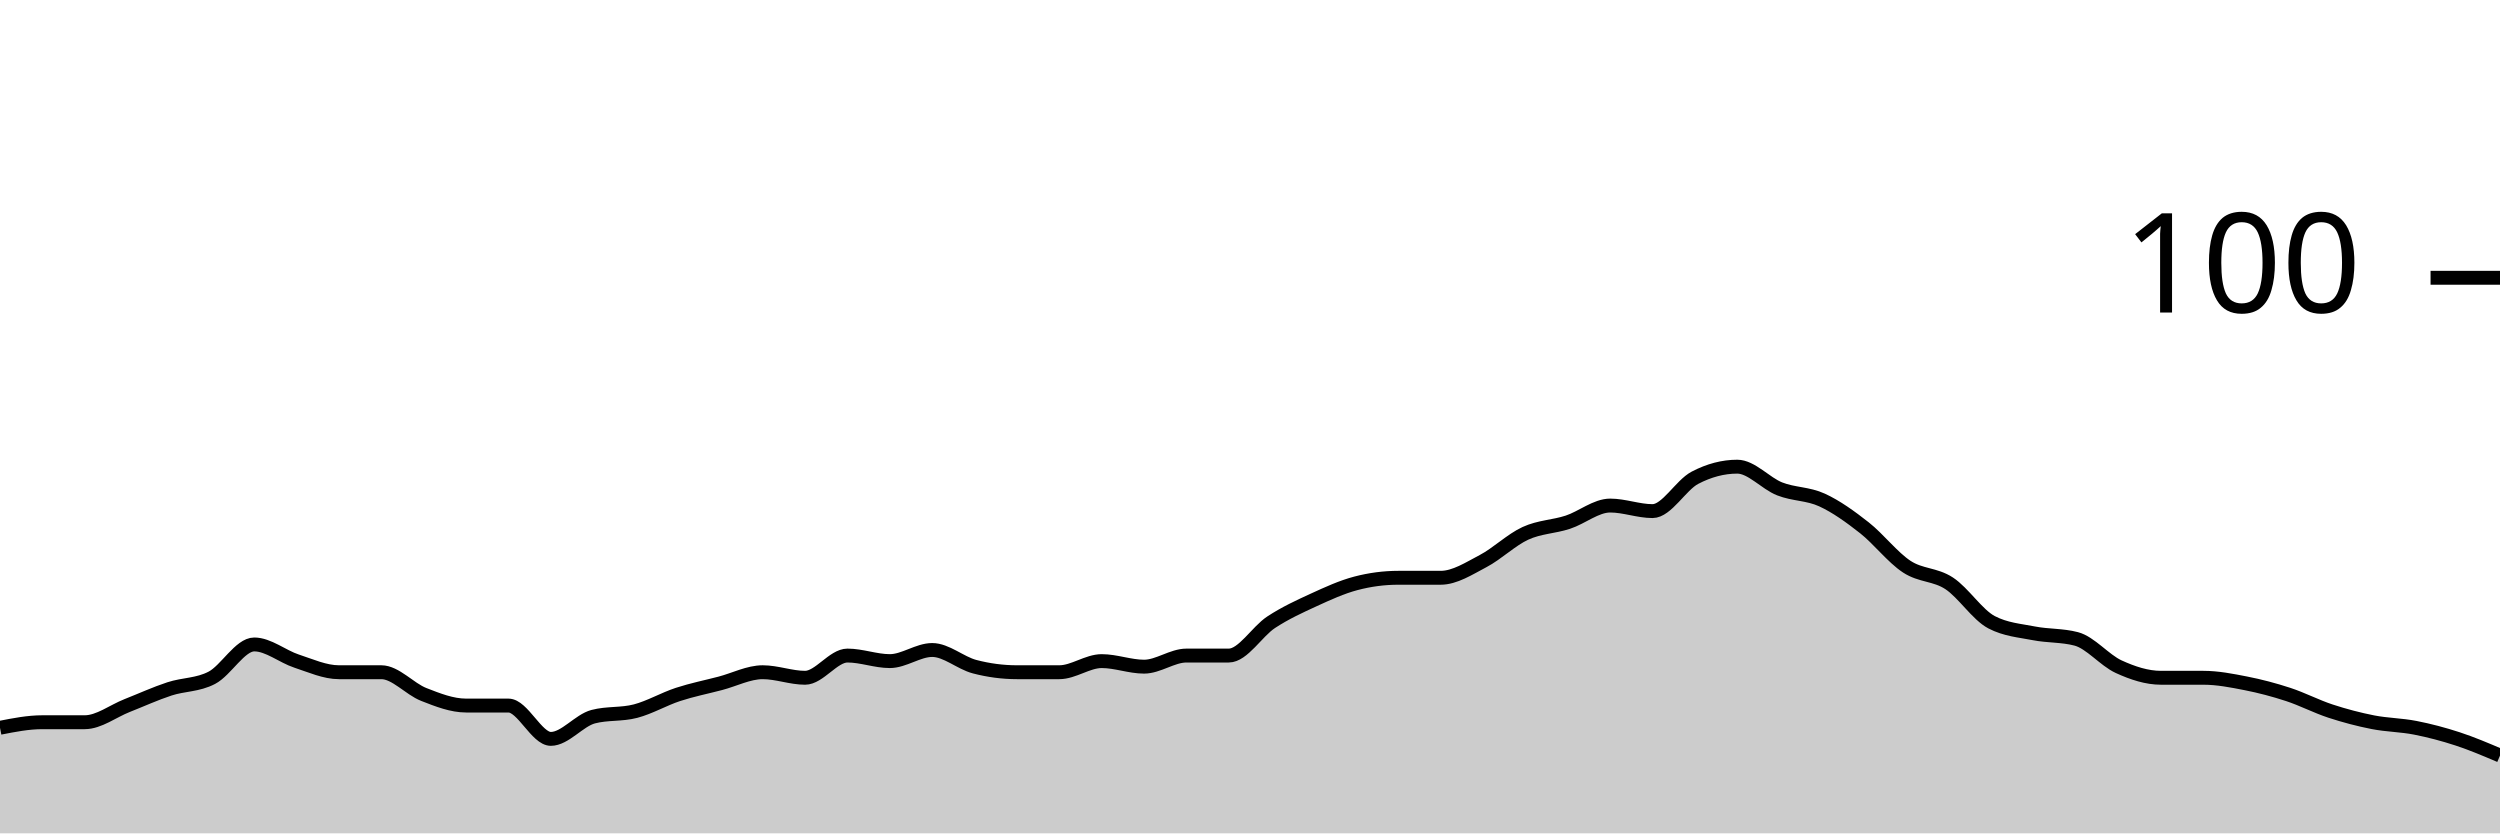
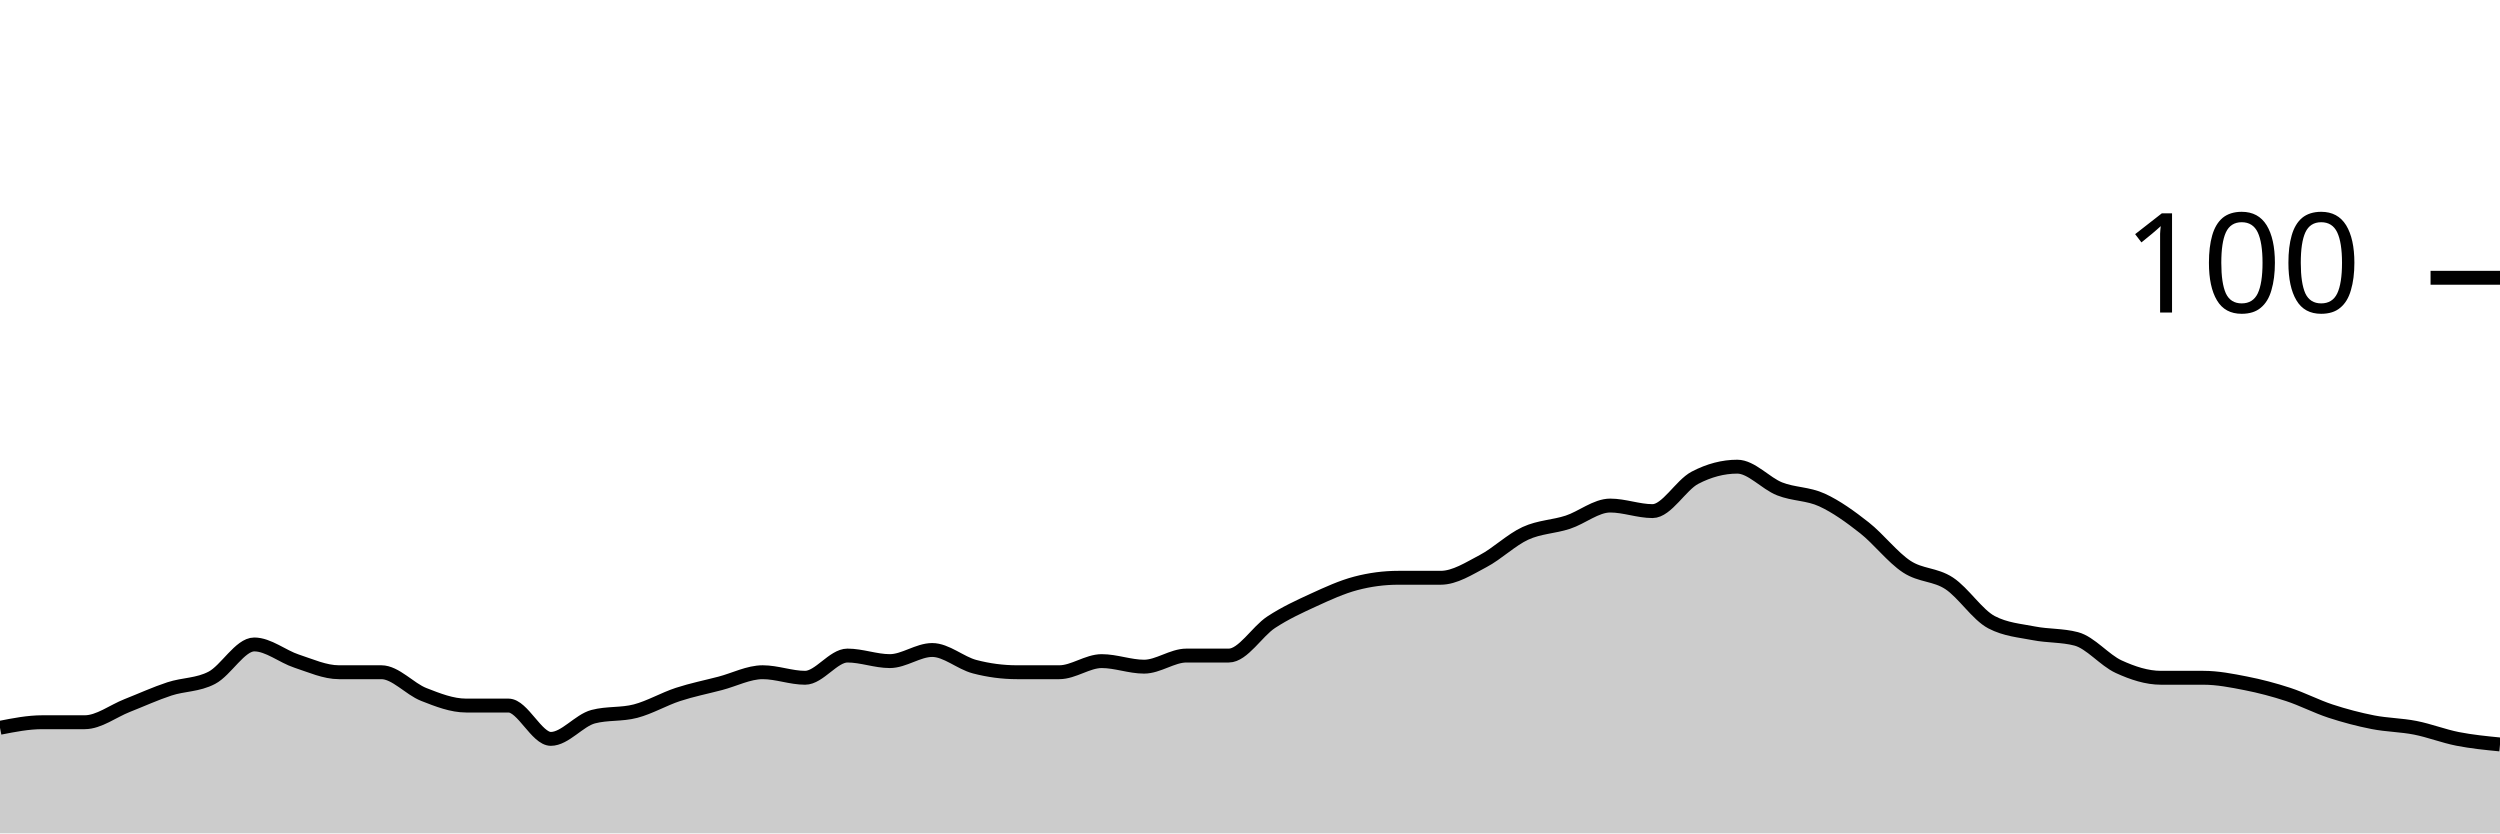
<svg xmlns="http://www.w3.org/2000/svg" viewBox="0 0 180 60">
  <g transform="translate(0,20)">
-     <path class="area" fill="rgba(0, 0, 0, 0.2)" d="M0,32.4C1.017,32.2,2.034,32,3.051,32C4.068,32,5.085,32,6.102,32C7.119,32,8.136,31.2,9.153,30.8C10.169,30.4,11.186,29.933,12.203,29.6C13.22,29.267,14.237,29.333,15.254,28.8C16.271,28.267,17.288,26.4,18.305,26.4C19.322,26.4,20.339,27.267,21.356,27.6C22.373,27.933,23.39,28.4,24.407,28.4C25.424,28.4,26.441,28.4,27.458,28.4C28.475,28.4,29.492,29.6,30.508,30C31.525,30.4,32.542,30.8,33.559,30.8C34.576,30.8,35.593,30.8,36.61,30.8C37.627,30.8,38.644,33.2,39.661,33.2C40.678,33.2,41.695,31.867,42.712,31.6C43.729,31.333,44.746,31.467,45.763,31.2C46.78,30.933,47.797,30.333,48.814,30C49.831,29.667,50.847,29.467,51.864,29.2C52.881,28.933,53.898,28.4,54.915,28.4C55.932,28.4,56.949,28.8,57.966,28.8C58.983,28.8,60,27.2,61.017,27.2C62.034,27.2,63.051,27.6,64.068,27.6C65.085,27.6,66.102,26.8,67.119,26.8C68.136,26.8,69.153,27.733,70.169,28C71.186,28.267,72.203,28.4,73.22,28.4C74.237,28.4,75.254,28.4,76.271,28.4C77.288,28.4,78.305,27.6,79.322,27.6C80.339,27.6,81.356,28,82.373,28C83.39,28,84.407,27.2,85.424,27.2C86.441,27.2,87.458,27.2,88.475,27.2C89.492,27.2,90.508,25.467,91.525,24.8C92.542,24.133,93.559,23.667,94.576,23.2C95.593,22.733,96.61,22.267,97.627,22C98.644,21.733,99.661,21.6,100.678,21.6C101.695,21.6,102.712,21.6,103.729,21.6C104.746,21.6,105.763,20.933,106.78,20.4C107.797,19.867,108.814,18.867,109.831,18.4C110.847,17.933,111.864,17.933,112.881,17.6C113.898,17.267,114.915,16.4,115.932,16.4C116.949,16.4,117.966,16.8,118.983,16.8C120,16.8,121.017,14.933,122.034,14.4C123.051,13.867,124.068,13.6,125.085,13.6C126.102,13.6,127.119,14.8,128.136,15.2C129.153,15.6,130.169,15.533,131.186,16C132.203,16.467,133.22,17.2,134.237,18C135.254,18.8,136.271,20.133,137.288,20.8C138.305,21.467,139.322,21.333,140.339,22C141.356,22.667,142.373,24.267,143.39,24.8C144.407,25.333,145.424,25.4,146.441,25.6C147.458,25.8,148.475,25.733,149.492,26C150.508,26.267,151.525,27.533,152.542,28C153.559,28.467,154.576,28.8,155.593,28.8C156.61,28.8,157.627,28.8,158.644,28.8C159.661,28.8,160.678,29,161.695,29.2C162.712,29.4,163.729,29.667,164.746,30C165.763,30.333,166.78,30.867,167.797,31.2C168.814,31.533,169.831,31.8,170.847,32C171.864,32.2,172.881,32.2,173.898,32.4C174.915,32.6,175.932,32.867,176.949,33.2C177.966,33.533,178.983,33.967,180,34.4L180,40C178.983,40,177.966,40,176.949,40C175.932,40,174.915,40,173.898,40C172.881,40,171.864,40,170.847,40C169.831,40,168.814,40,167.797,40C166.78,40,165.763,40,164.746,40C163.729,40,162.712,40,161.695,40C160.678,40,159.661,40,158.644,40C157.627,40,156.61,40,155.593,40C154.576,40,153.559,40,152.542,40C151.525,40,150.508,40,149.492,40C148.475,40,147.458,40,146.441,40C145.424,40,144.407,40,143.39,40C142.373,40,141.356,40,140.339,40C139.322,40,138.305,40,137.288,40C136.271,40,135.254,40,134.237,40C133.22,40,132.203,40,131.186,40C130.169,40,129.153,40,128.136,40C127.119,40,126.102,40,125.085,40C124.068,40,123.051,40,122.034,40C121.017,40,120,40,118.983,40C117.966,40,116.949,40,115.932,40C114.915,40,113.898,40,112.881,40C111.864,40,110.847,40,109.831,40C108.814,40,107.797,40,106.78,40C105.763,40,104.746,40,103.729,40C102.712,40,101.695,40,100.678,40C99.661,40,98.644,40,97.627,40C96.61,40,95.593,40,94.576,40C93.559,40,92.542,40,91.525,40C90.508,40,89.492,40,88.475,40C87.458,40,86.441,40,85.424,40C84.407,40,83.39,40,82.373,40C81.356,40,80.339,40,79.322,40C78.305,40,77.288,40,76.271,40C75.254,40,74.237,40,73.22,40C72.203,40,71.186,40,70.169,40C69.153,40,68.136,40,67.119,40C66.102,40,65.085,40,64.068,40C63.051,40,62.034,40,61.017,40C60,40,58.983,40,57.966,40C56.949,40,55.932,40,54.915,40C53.898,40,52.881,40,51.864,40C50.847,40,49.831,40,48.814,40C47.797,40,46.78,40,45.763,40C44.746,40,43.729,40,42.712,40C41.695,40,40.678,40,39.661,40C38.644,40,37.627,40,36.61,40C35.593,40,34.576,40,33.559,40C32.542,40,31.525,40,30.508,40C29.492,40,28.475,40,27.458,40C26.441,40,25.424,40,24.407,40C23.39,40,22.373,40,21.356,40C20.339,40,19.322,40,18.305,40C17.288,40,16.271,40,15.254,40C14.237,40,13.22,40,12.203,40C11.186,40,10.169,40,9.153,40C8.136,40,7.119,40,6.102,40C5.085,40,4.068,40,3.051,40C2.034,40,1.017,40,0,40Z" />
-     <path class="line" stroke="black" fill="none" d="M0,32.4C1.017,32.2,2.034,32,3.051,32C4.068,32,5.085,32,6.102,32C7.119,32,8.136,31.2,9.153,30.8C10.169,30.4,11.186,29.933,12.203,29.6C13.22,29.267,14.237,29.333,15.254,28.8C16.271,28.267,17.288,26.4,18.305,26.4C19.322,26.4,20.339,27.267,21.356,27.6C22.373,27.933,23.39,28.4,24.407,28.4C25.424,28.4,26.441,28.4,27.458,28.4C28.475,28.4,29.492,29.6,30.508,30C31.525,30.4,32.542,30.8,33.559,30.8C34.576,30.8,35.593,30.8,36.61,30.8C37.627,30.8,38.644,33.2,39.661,33.2C40.678,33.2,41.695,31.867,42.712,31.6C43.729,31.333,44.746,31.467,45.763,31.2C46.78,30.933,47.797,30.333,48.814,30C49.831,29.667,50.847,29.467,51.864,29.2C52.881,28.933,53.898,28.4,54.915,28.4C55.932,28.4,56.949,28.8,57.966,28.8C58.983,28.8,60,27.2,61.017,27.2C62.034,27.2,63.051,27.6,64.068,27.6C65.085,27.6,66.102,26.8,67.119,26.8C68.136,26.8,69.153,27.733,70.169,28C71.186,28.267,72.203,28.4,73.22,28.4C74.237,28.4,75.254,28.4,76.271,28.4C77.288,28.4,78.305,27.6,79.322,27.6C80.339,27.6,81.356,28,82.373,28C83.39,28,84.407,27.2,85.424,27.2C86.441,27.2,87.458,27.2,88.475,27.2C89.492,27.2,90.508,25.467,91.525,24.8C92.542,24.133,93.559,23.667,94.576,23.2C95.593,22.733,96.61,22.267,97.627,22C98.644,21.733,99.661,21.6,100.678,21.6C101.695,21.6,102.712,21.6,103.729,21.6C104.746,21.6,105.763,20.933,106.78,20.4C107.797,19.867,108.814,18.867,109.831,18.4C110.847,17.933,111.864,17.933,112.881,17.6C113.898,17.267,114.915,16.4,115.932,16.4C116.949,16.4,117.966,16.8,118.983,16.8C120,16.8,121.017,14.933,122.034,14.4C123.051,13.867,124.068,13.6,125.085,13.6C126.102,13.6,127.119,14.8,128.136,15.2C129.153,15.6,130.169,15.533,131.186,16C132.203,16.467,133.22,17.2,134.237,18C135.254,18.8,136.271,20.133,137.288,20.8C138.305,21.467,139.322,21.333,140.339,22C141.356,22.667,142.373,24.267,143.39,24.8C144.407,25.333,145.424,25.4,146.441,25.6C147.458,25.8,148.475,25.733,149.492,26C150.508,26.267,151.525,27.533,152.542,28C153.559,28.467,154.576,28.8,155.593,28.8C156.61,28.8,157.627,28.8,158.644,28.8C159.661,28.8,160.678,29,161.695,29.2C162.712,29.4,163.729,29.667,164.746,30C165.763,30.333,166.78,30.867,167.797,31.2C168.814,31.533,169.831,31.8,170.847,32C171.864,32.2,172.881,32.2,173.898,32.4C174.915,32.6,175.932,32.867,176.949,33.2C177.966,33.533,178.983,33.967,180,34.4" />
+     <path class="area" fill="rgba(0, 0, 0, 0.2)" d="M0,32.4C1.017,32.2,2.034,32,3.051,32C4.068,32,5.085,32,6.102,32C7.119,32,8.136,31.2,9.153,30.8C10.169,30.4,11.186,29.933,12.203,29.6C13.22,29.267,14.237,29.333,15.254,28.8C16.271,28.267,17.288,26.4,18.305,26.4C19.322,26.4,20.339,27.267,21.356,27.6C22.373,27.933,23.39,28.4,24.407,28.4C25.424,28.4,26.441,28.4,27.458,28.4C28.475,28.4,29.492,29.6,30.508,30C31.525,30.4,32.542,30.8,33.559,30.8C34.576,30.8,35.593,30.8,36.61,30.8C37.627,30.8,38.644,33.2,39.661,33.2C40.678,33.2,41.695,31.867,42.712,31.6C43.729,31.333,44.746,31.467,45.763,31.2C46.78,30.933,47.797,30.333,48.814,30C49.831,29.667,50.847,29.467,51.864,29.2C52.881,28.933,53.898,28.4,54.915,28.4C55.932,28.4,56.949,28.8,57.966,28.8C58.983,28.8,60,27.2,61.017,27.2C62.034,27.2,63.051,27.6,64.068,27.6C65.085,27.6,66.102,26.8,67.119,26.8C68.136,26.8,69.153,27.733,70.169,28C71.186,28.267,72.203,28.4,73.22,28.4C74.237,28.4,75.254,28.4,76.271,28.4C77.288,28.4,78.305,27.6,79.322,27.6C80.339,27.6,81.356,28,82.373,28C83.39,28,84.407,27.2,85.424,27.2C86.441,27.2,87.458,27.2,88.475,27.2C89.492,27.2,90.508,25.467,91.525,24.8C92.542,24.133,93.559,23.667,94.576,23.2C95.593,22.733,96.61,22.267,97.627,22C98.644,21.733,99.661,21.6,100.678,21.6C101.695,21.6,102.712,21.6,103.729,21.6C104.746,21.6,105.763,20.933,106.78,20.4C107.797,19.867,108.814,18.867,109.831,18.4C110.847,17.933,111.864,17.933,112.881,17.6C113.898,17.267,114.915,16.4,115.932,16.4C116.949,16.4,117.966,16.8,118.983,16.8C120,16.8,121.017,14.933,122.034,14.4C123.051,13.867,124.068,13.6,125.085,13.6C126.102,13.6,127.119,14.8,128.136,15.2C129.153,15.6,130.169,15.533,131.186,16C132.203,16.467,133.22,17.2,134.237,18C135.254,18.8,136.271,20.133,137.288,20.8C138.305,21.467,139.322,21.333,140.339,22C141.356,22.667,142.373,24.267,143.39,24.8C144.407,25.333,145.424,25.4,146.441,25.6C147.458,25.8,148.475,25.733,149.492,26C150.508,26.267,151.525,27.533,152.542,28C153.559,28.467,154.576,28.8,155.593,28.8C156.61,28.8,157.627,28.8,158.644,28.8C159.661,28.8,160.678,29,161.695,29.2C162.712,29.4,163.729,29.667,164.746,30C165.763,30.333,166.78,30.867,167.797,31.2C168.814,31.533,169.831,31.8,170.847,32C171.864,32.2,172.881,32.2,173.898,32.4C174.915,32.6,175.932,33,176.949,33.2C177.966,33.4,178.983,33.5,180,33.6L180,40C178.983,40,177.966,40,176.949,40C175.932,40,174.915,40,173.898,40C172.881,40,171.864,40,170.847,40C169.831,40,168.814,40,167.797,40C166.78,40,165.763,40,164.746,40C163.729,40,162.712,40,161.695,40C160.678,40,159.661,40,158.644,40C157.627,40,156.61,40,155.593,40C154.576,40,153.559,40,152.542,40C151.525,40,150.508,40,149.492,40C148.475,40,147.458,40,146.441,40C145.424,40,144.407,40,143.39,40C142.373,40,141.356,40,140.339,40C139.322,40,138.305,40,137.288,40C136.271,40,135.254,40,134.237,40C133.22,40,132.203,40,131.186,40C130.169,40,129.153,40,128.136,40C127.119,40,126.102,40,125.085,40C124.068,40,123.051,40,122.034,40C121.017,40,120,40,118.983,40C117.966,40,116.949,40,115.932,40C114.915,40,113.898,40,112.881,40C111.864,40,110.847,40,109.831,40C108.814,40,107.797,40,106.78,40C105.763,40,104.746,40,103.729,40C102.712,40,101.695,40,100.678,40C99.661,40,98.644,40,97.627,40C96.61,40,95.593,40,94.576,40C93.559,40,92.542,40,91.525,40C90.508,40,89.492,40,88.475,40C87.458,40,86.441,40,85.424,40C84.407,40,83.39,40,82.373,40C81.356,40,80.339,40,79.322,40C78.305,40,77.288,40,76.271,40C75.254,40,74.237,40,73.22,40C72.203,40,71.186,40,70.169,40C69.153,40,68.136,40,67.119,40C66.102,40,65.085,40,64.068,40C63.051,40,62.034,40,61.017,40C60,40,58.983,40,57.966,40C56.949,40,55.932,40,54.915,40C53.898,40,52.881,40,51.864,40C50.847,40,49.831,40,48.814,40C47.797,40,46.78,40,45.763,40C44.746,40,43.729,40,42.712,40C41.695,40,40.678,40,39.661,40C38.644,40,37.627,40,36.61,40C35.593,40,34.576,40,33.559,40C32.542,40,31.525,40,30.508,40C29.492,40,28.475,40,27.458,40C26.441,40,25.424,40,24.407,40C23.39,40,22.373,40,21.356,40C20.339,40,19.322,40,18.305,40C17.288,40,16.271,40,15.254,40C14.237,40,13.22,40,12.203,40C11.186,40,10.169,40,9.153,40C8.136,40,7.119,40,6.102,40C5.085,40,4.068,40,3.051,40C2.034,40,1.017,40,0,40Z" />
+     <path class="line" stroke="black" fill="none" d="M0,32.4C1.017,32.2,2.034,32,3.051,32C4.068,32,5.085,32,6.102,32C7.119,32,8.136,31.2,9.153,30.8C10.169,30.4,11.186,29.933,12.203,29.6C13.22,29.267,14.237,29.333,15.254,28.8C16.271,28.267,17.288,26.4,18.305,26.4C19.322,26.4,20.339,27.267,21.356,27.6C22.373,27.933,23.39,28.4,24.407,28.4C25.424,28.4,26.441,28.4,27.458,28.4C28.475,28.4,29.492,29.6,30.508,30C31.525,30.4,32.542,30.8,33.559,30.8C34.576,30.8,35.593,30.8,36.61,30.8C37.627,30.8,38.644,33.2,39.661,33.2C40.678,33.2,41.695,31.867,42.712,31.6C43.729,31.333,44.746,31.467,45.763,31.2C46.78,30.933,47.797,30.333,48.814,30C49.831,29.667,50.847,29.467,51.864,29.2C52.881,28.933,53.898,28.4,54.915,28.4C55.932,28.4,56.949,28.8,57.966,28.8C58.983,28.8,60,27.2,61.017,27.2C62.034,27.2,63.051,27.6,64.068,27.6C65.085,27.6,66.102,26.8,67.119,26.8C68.136,26.8,69.153,27.733,70.169,28C71.186,28.267,72.203,28.4,73.22,28.4C74.237,28.4,75.254,28.4,76.271,28.4C77.288,28.4,78.305,27.6,79.322,27.6C80.339,27.6,81.356,28,82.373,28C83.39,28,84.407,27.2,85.424,27.2C86.441,27.2,87.458,27.2,88.475,27.2C89.492,27.2,90.508,25.467,91.525,24.8C92.542,24.133,93.559,23.667,94.576,23.2C95.593,22.733,96.61,22.267,97.627,22C98.644,21.733,99.661,21.6,100.678,21.6C101.695,21.6,102.712,21.6,103.729,21.6C104.746,21.6,105.763,20.933,106.78,20.4C107.797,19.867,108.814,18.867,109.831,18.4C110.847,17.933,111.864,17.933,112.881,17.6C113.898,17.267,114.915,16.4,115.932,16.4C116.949,16.4,117.966,16.8,118.983,16.8C120,16.8,121.017,14.933,122.034,14.4C123.051,13.867,124.068,13.6,125.085,13.6C126.102,13.6,127.119,14.8,128.136,15.2C129.153,15.6,130.169,15.533,131.186,16C132.203,16.467,133.22,17.2,134.237,18C135.254,18.8,136.271,20.133,137.288,20.8C138.305,21.467,139.322,21.333,140.339,22C141.356,22.667,142.373,24.267,143.39,24.8C144.407,25.333,145.424,25.4,146.441,25.6C147.458,25.8,148.475,25.733,149.492,26C150.508,26.267,151.525,27.533,152.542,28C153.559,28.467,154.576,28.8,155.593,28.8C156.61,28.8,157.627,28.8,158.644,28.8C159.661,28.8,160.678,29,161.695,29.2C162.712,29.4,163.729,29.667,164.746,30C165.763,30.333,166.78,30.867,167.797,31.2C168.814,31.533,169.831,31.8,170.847,32C171.864,32.2,172.881,32.2,173.898,32.4C174.915,32.6,175.932,33,176.949,33.2C177.966,33.4,178.983,33.5,180,33.6" />
    <path class="axis-ceiling" stroke-width="1" stroke="black" fill="none" d="M175,0L180,0" />
    <text class="axis-ceiling-label" font-family="sans-serif" text-anchor="end" font-size="10px" x="170" y="2.5">100</text>
  </g>
</svg>
